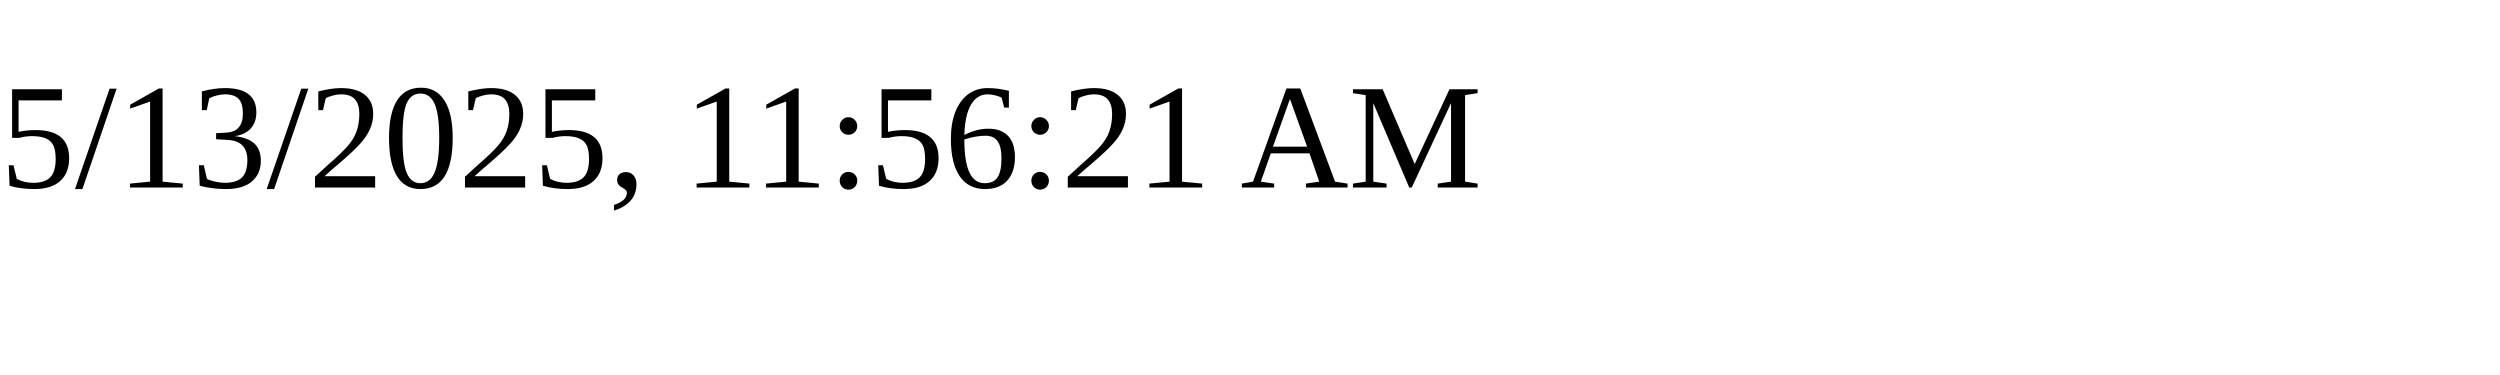
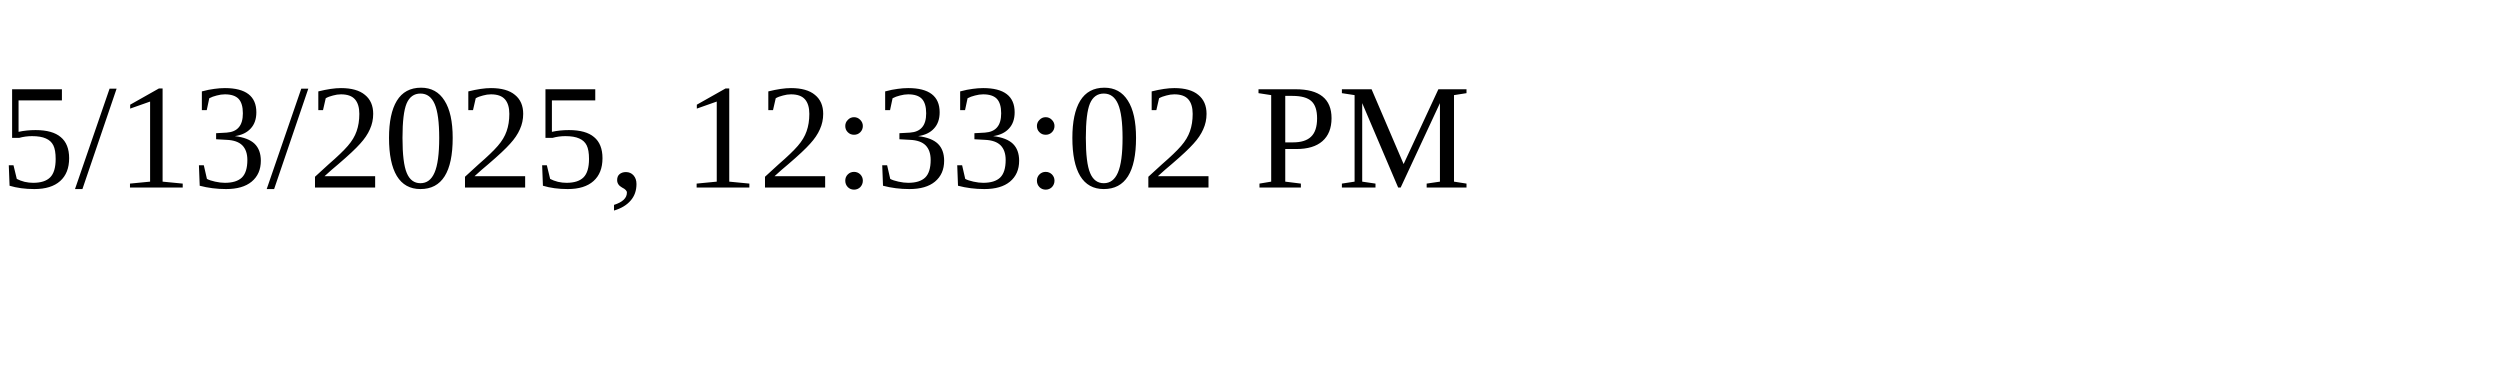
<svg xmlns="http://www.w3.org/2000/svg" height="30" width="200">
-   <text x="0" y="15">5/13/2025, 11:56:21 AM</text>
+   <text x="0" y="15">5/13/2025, 12:33:02 PM</text>
</svg>
